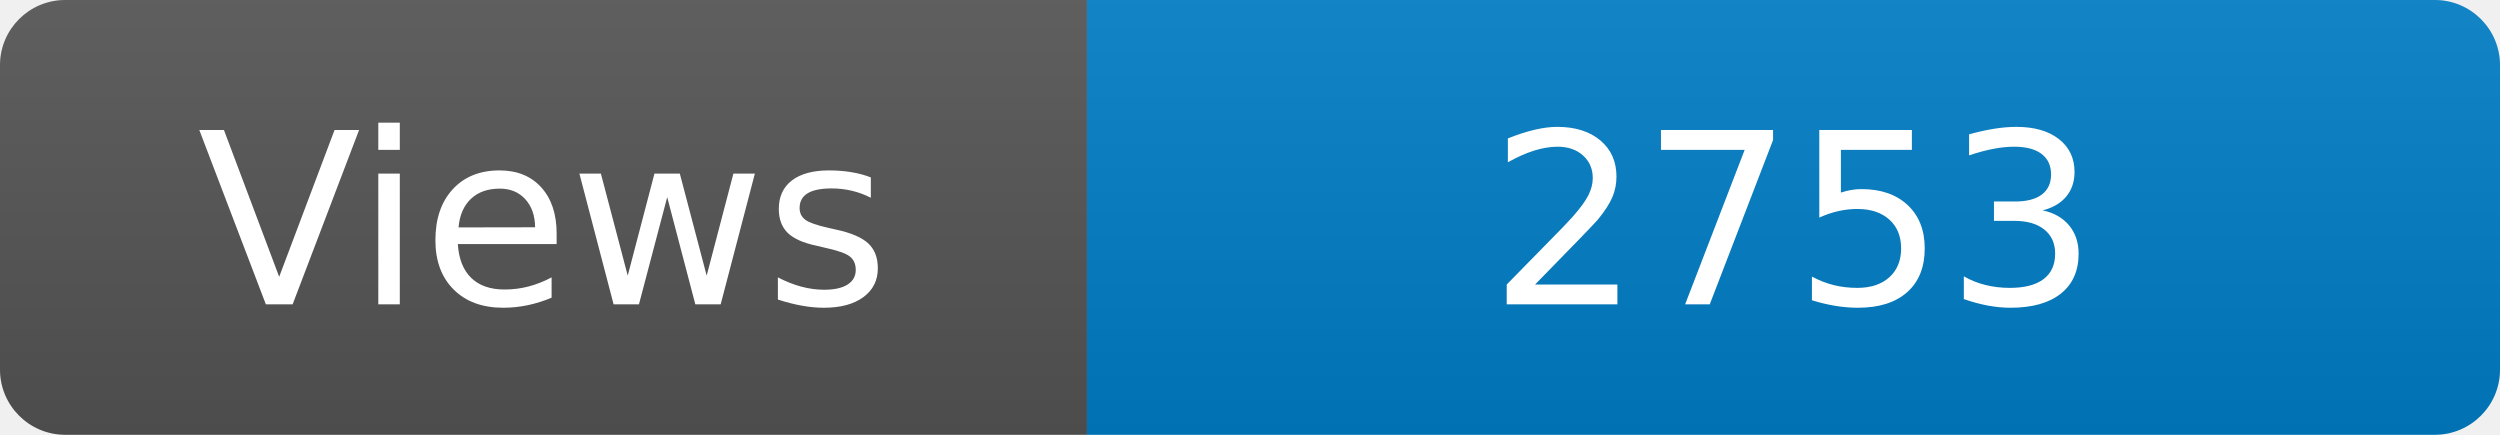
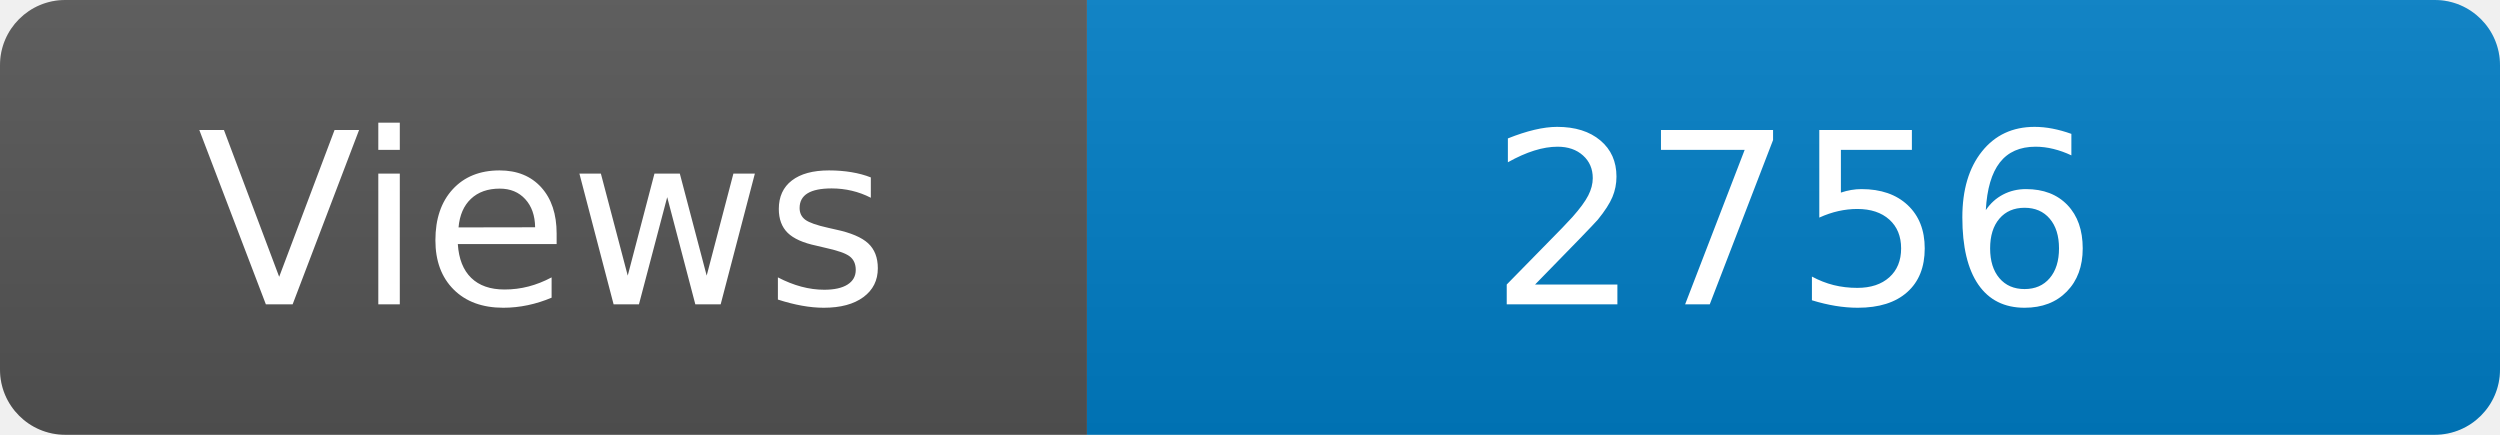
<svg xmlns="http://www.w3.org/2000/svg" width="115" height="20" role="img" aria-label="Maintained?: yes">
  <linearGradient id="s" x2="0" y2="100%">
    <stop offset="0" stop-color="#bbb" stop-opacity=".1" />
    <stop offset="1" stop-opacity=".1" />
  </linearGradient>
  <clipPath id="r">
    <rect width="115" height="20" rx="3" fill="#fff" />
  </clipPath>
  <g clip-path="url(#r)">
    <rect width="50" height="20" fill="#555" />
    <rect x="50" width="160" height="20" fill="#007ec6" />
    <rect width="115" height="20" fill="url(#s)" />
  </g>
  <g fill="#fff" text-anchor="middle" font-family="Verdana,Geneva,DejaVu Sans,sans-serif" font-size="110">
    <text x="250" y="140" transform="scale(.1)" fill="#fff">Views</text>
-     <text x="825" y="140" transform="scale(.1)" fill="#fff">2753</text>
+     <text x="825" y="140" transform="scale(.1)" fill="#fff">2756</text>
  </g>
</svg>
